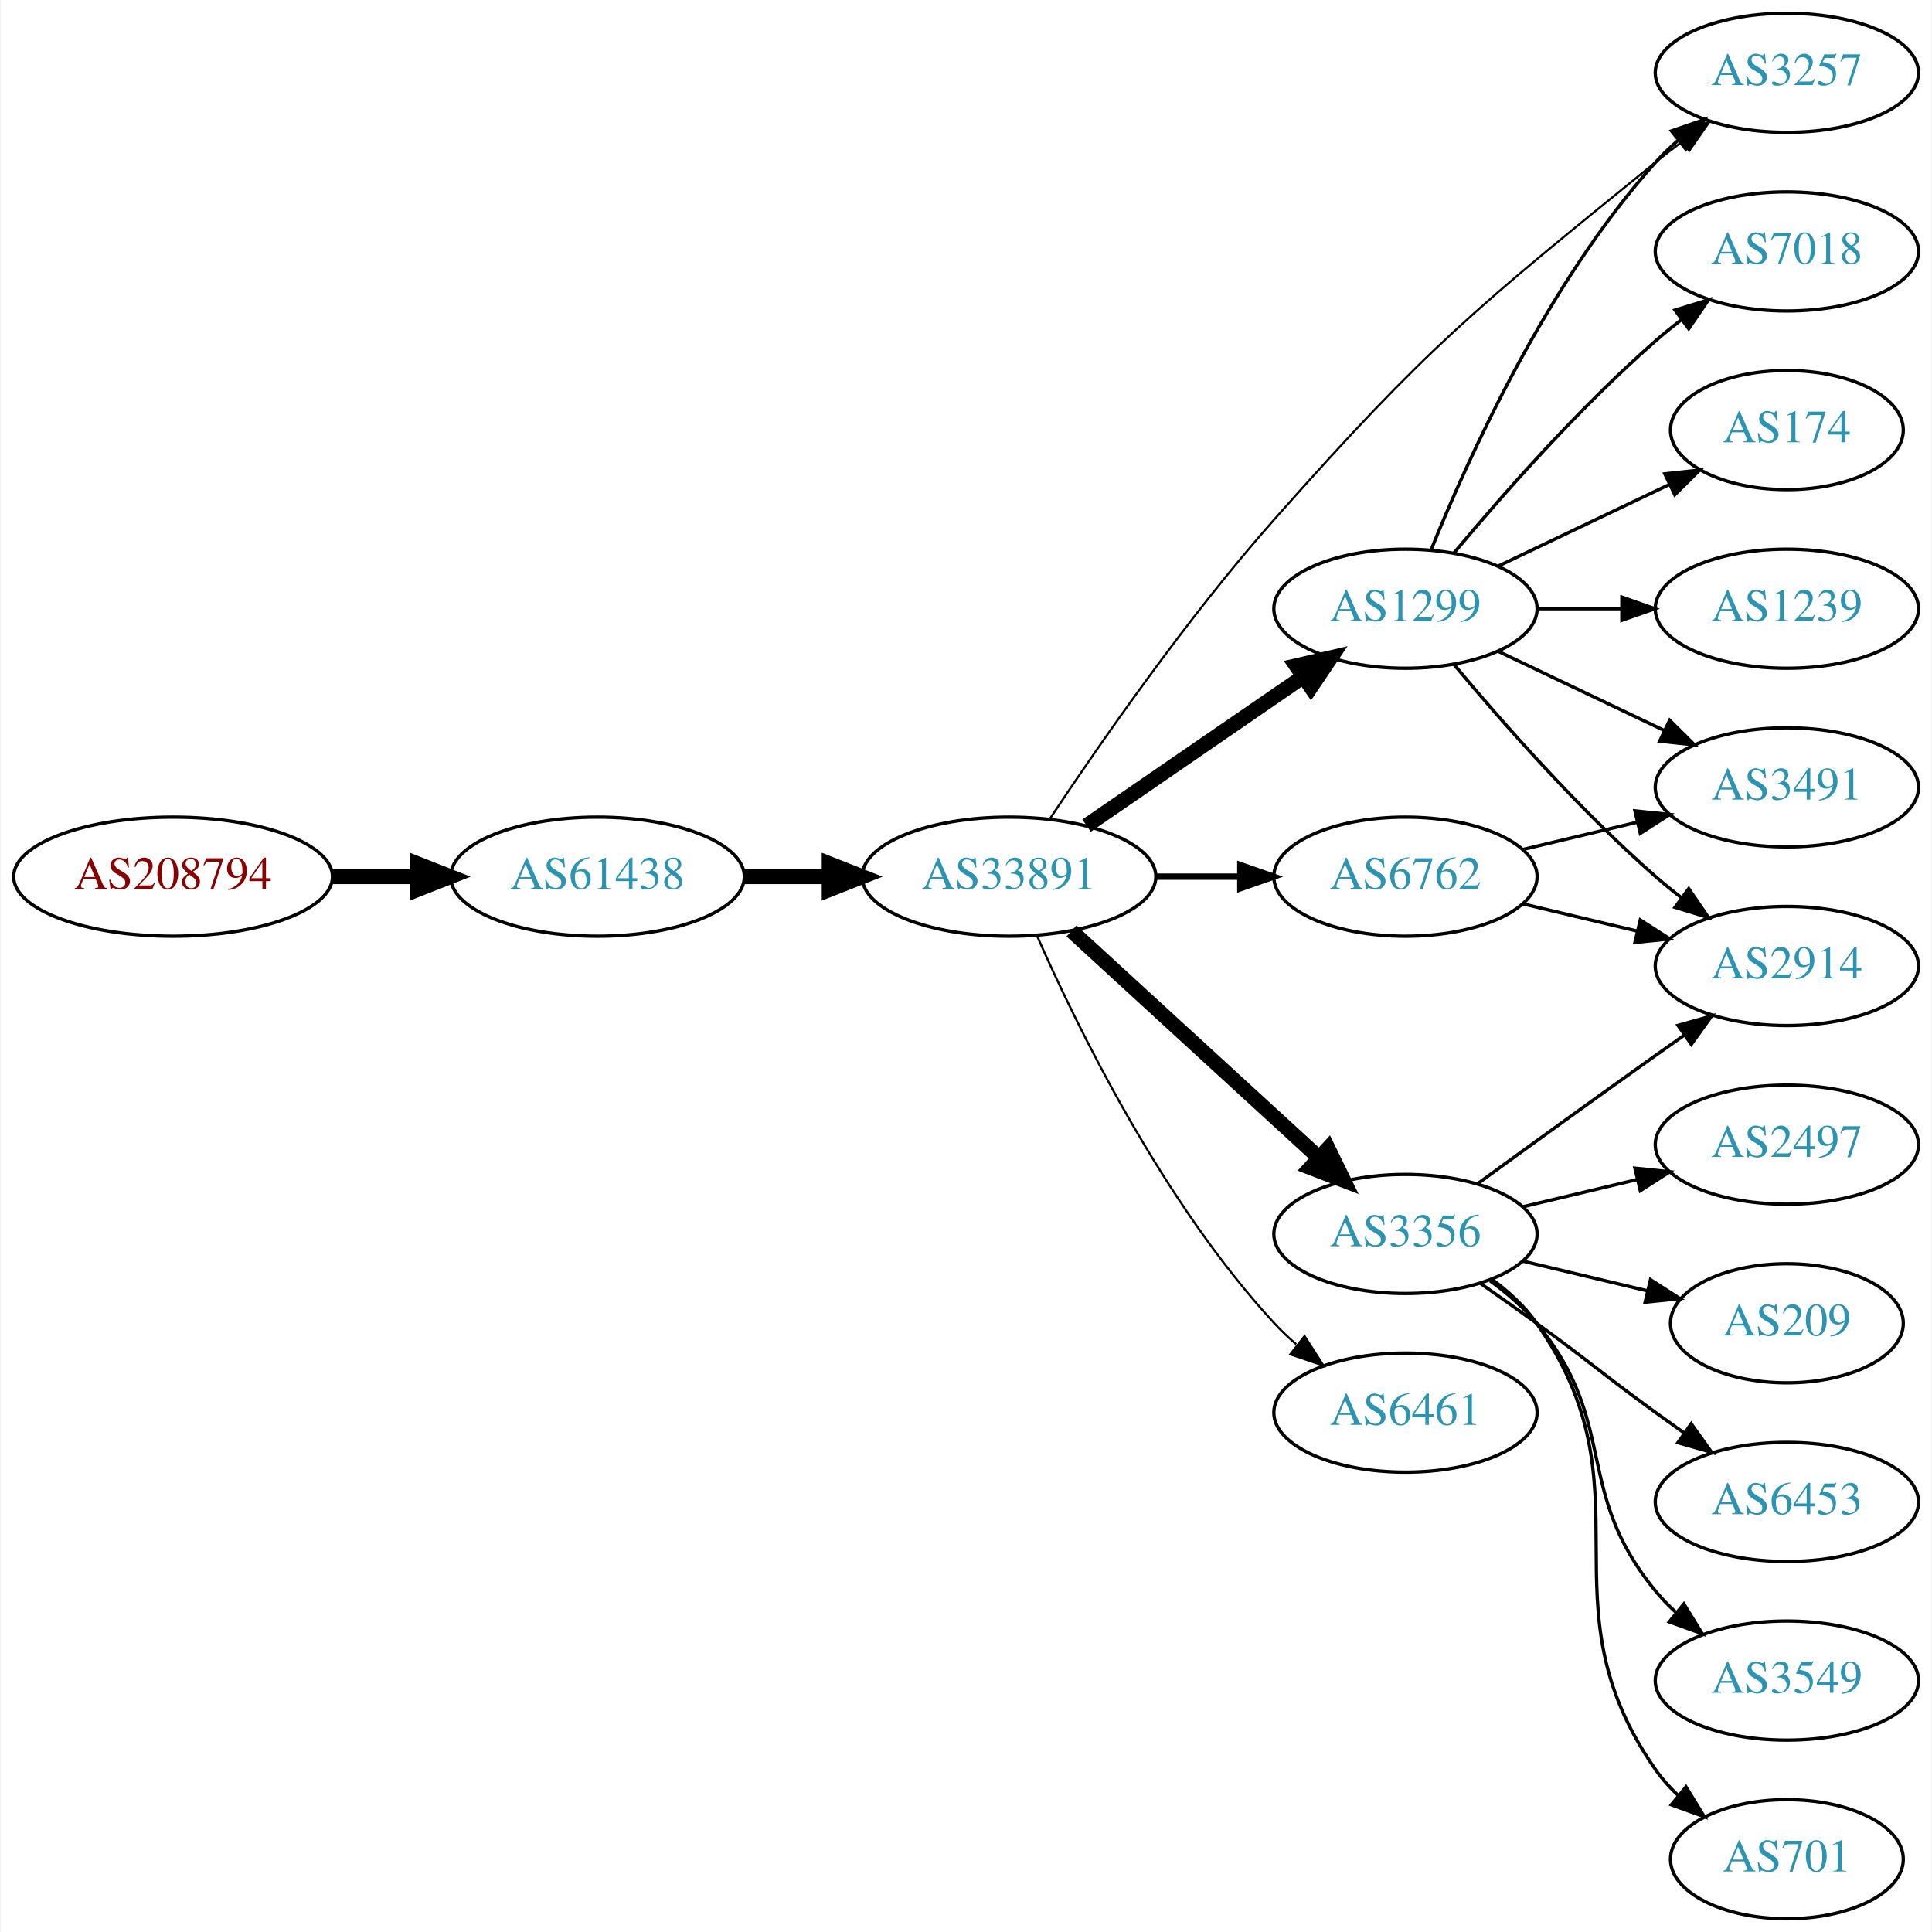
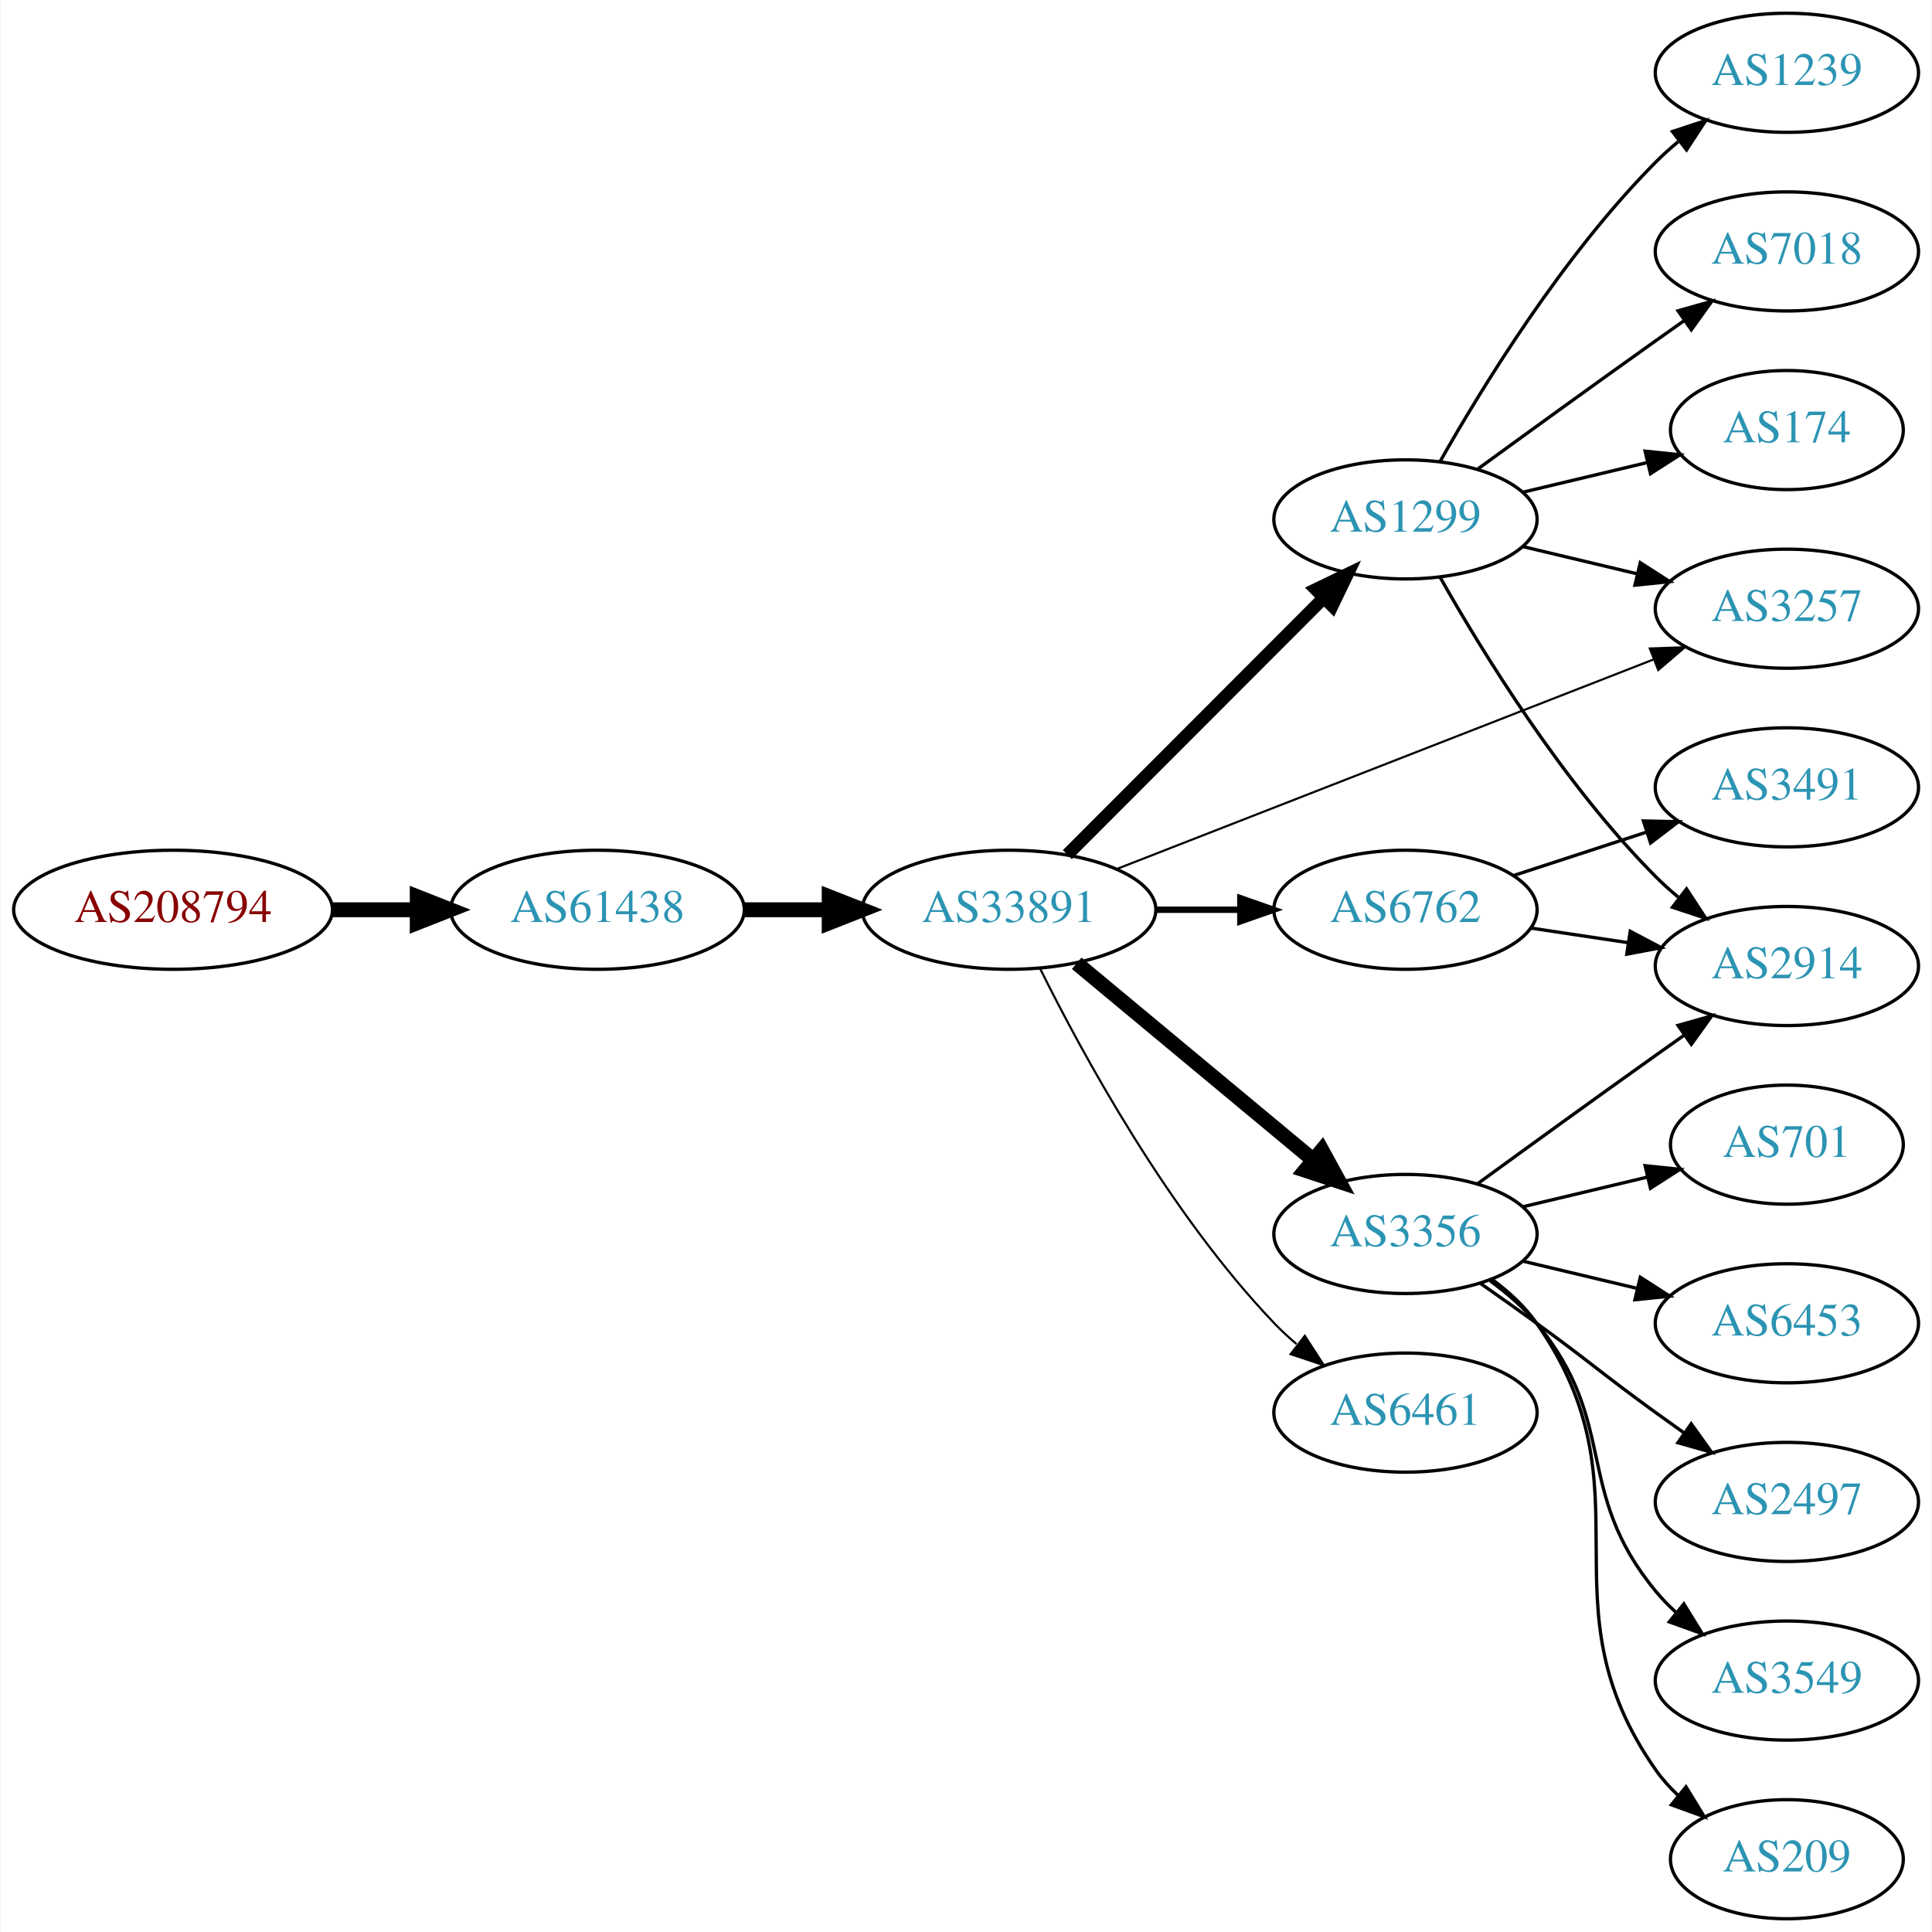
<svg xmlns="http://www.w3.org/2000/svg" xmlns:xlink="http://www.w3.org/1999/xlink" width="584pt" height="584pt" viewBox="0.00 0.00 583.56 584.00">
  <g id="graph0" class="graph" transform="scale(1 1) rotate(0) translate(4 580)">
    <polygon fill="white" stroke="none" points="-4,4 -4,-580 579.562,-580 579.562,4 -4,4" />
    <g id="node1" class="node">
      <g id="a_node1">
        <a xlink:href="/asn/208794" xlink:title="AS208794 ~ Wolfgang Michael Brandstaetter [AT]">
-           <ellipse fill="#ffffff" stroke="black" cx="48.096" cy="-315" rx="48.192" ry="18" />
-           <text text-anchor="middle" x="48.096" y="-311.3" font-family="Times,serif" font-size="14.00" fill="#880000">AS208794</text>
+           <ellipse fill="#ffffff" stroke="black" cx="48.096" cy="-305" rx="48.192" ry="18" />
+           <text text-anchor="middle" x="48.096" y="-301.3" font-family="Times,serif" font-size="14.00" fill="#880000">AS208794</text>
        </a>
      </g>
    </g>
    <g id="node2" class="node">
      <g id="a_node2">
        <a xlink:href="/asn/61438" xlink:title="AS61438 ~ ip-it consult GmbH [AT]">
-           <ellipse fill="#ffffff" stroke="black" cx="176.388" cy="-315" rx="44.393" ry="18" />
-           <text text-anchor="middle" x="176.388" y="-311.3" font-family="Times,serif" font-size="14.00" fill="#2c94b3">AS61438</text>
+           <ellipse fill="#ffffff" stroke="black" cx="176.388" cy="-305" rx="44.393" ry="18" />
+           <text text-anchor="middle" x="176.388" y="-301.3" font-family="Times,serif" font-size="14.00" fill="#2c94b3">AS61438</text>
        </a>
      </g>
    </g>
    <g id="edge1" class="edge">
-       <path fill="none" stroke="black" stroke-width="4.5" d="M96.481,-315C104.742,-315 113.386,-315 121.799,-315" />
-       <polygon fill="black" stroke="black" stroke-width="4.5" points="121.904,-318.938 131.904,-315 121.904,-311.063 121.904,-318.938" />
+       <path fill="none" stroke="black" stroke-width="4.5" d="M96.481,-305C104.742,-305 113.386,-305 121.799,-305" />
+       <polygon fill="black" stroke="black" stroke-width="4.5" points="121.904,-308.938 131.904,-305 121.904,-301.063 121.904,-308.938" />
    </g>
    <g id="node3" class="node">
      <g id="a_node3">
        <a xlink:href="/asn/33891" xlink:title="AS33891 ~ CORE-BACKBONE GMBH GLOBAL NETWORK [DE]">
-           <ellipse fill="#ffffff" stroke="black" cx="300.78" cy="-315" rx="44.393" ry="18" />
-           <text text-anchor="middle" x="300.78" y="-311.3" font-family="Times,serif" font-size="14.00" fill="#2c94b3">AS33891</text>
+           <ellipse fill="#ffffff" stroke="black" cx="300.78" cy="-305" rx="44.393" ry="18" />
+           <text text-anchor="middle" x="300.78" y="-301.3" font-family="Times,serif" font-size="14.00" fill="#2c94b3">AS33891</text>
        </a>
      </g>
    </g>
    <g id="edge2" class="edge">
-       <path fill="none" stroke="black" stroke-width="4.5" d="M220.883,-315C229.089,-315 237.761,-315 246.233,-315" />
-       <polygon fill="black" stroke="black" stroke-width="4.5" points="246.424,-318.938 256.424,-315 246.424,-311.063 246.424,-318.938" />
+       <path fill="none" stroke="black" stroke-width="4.5" d="M220.883,-305C229.089,-305 237.761,-305 246.233,-305" />
+       <polygon fill="black" stroke="black" stroke-width="4.5" points="246.424,-308.938 256.424,-305 246.424,-301.063 246.424,-308.938" />
    </g>
    <g id="node4" class="node">
      <g id="a_node4">
        <a xlink:href="/asn/3356" xlink:title="AS3356 ~ Level 3 Parent, LLC [US]">
          <ellipse fill="#ffffff" stroke="black" cx="420.622" cy="-207" rx="39.794" ry="18" />
          <text text-anchor="middle" x="420.622" y="-203.3" font-family="Times,serif" font-size="14.00" fill="#2c94b3">AS3356</text>
        </a>
      </g>
    </g>
    <g id="edge3" class="edge">
-       <path fill="none" stroke="black" stroke-width="4.5" d="M319.677,-298.597C339.606,-280.333 371.963,-250.678 394.44,-230.079" />
-       <polygon fill="black" stroke="black" stroke-width="4.5" points="397.23,-232.863 401.942,-223.203 391.91,-227.057 397.23,-232.863" />
+       <path fill="none" stroke="black" stroke-width="4.5" d="M321.239,-288.817C340.716,-272.62 370.84,-247.569 392.624,-229.452" />
+       <polygon fill="black" stroke="black" stroke-width="4.5" points="395.354,-232.303 400.525,-222.882 390.319,-226.248 395.354,-232.303" />
    </g>
    <g id="node5" class="node">
      <g id="a_node5">
        <a xlink:href="/asn/1299" xlink:title="AS1299 ~ Telia Carrier [EU]">
-           <ellipse fill="#ffffff" stroke="black" cx="420.622" cy="-396" rx="39.794" ry="18" />
-           <text text-anchor="middle" x="420.622" y="-392.3" font-family="Times,serif" font-size="14.00" fill="#2c94b3">AS1299</text>
+           <ellipse fill="#ffffff" stroke="black" cx="420.622" cy="-423" rx="39.794" ry="18" />
+           <text text-anchor="middle" x="420.622" y="-419.3" font-family="Times,serif" font-size="14.00" fill="#2c94b3">AS1299</text>
        </a>
      </g>
    </g>
    <g id="edge4" class="edge">
-       <path fill="none" stroke="black" stroke-width="4.5" d="M324.222,-330.426C342.804,-343.198 369.365,-361.455 389.744,-375.463" />
-       <polygon fill="black" stroke="black" stroke-width="4.5" points="387.587,-378.758 398.058,-381.178 392.048,-372.269 387.587,-378.758" />
+       <path fill="none" stroke="black" stroke-width="3.857" d="M318.414,-321.656C338.592,-341.861 372.755,-376.07 395.742,-399.088" />
+       <polygon fill="black" stroke="black" stroke-width="3.857" points="393.53,-401.826 403.073,-406.428 398.483,-396.879 393.53,-401.826" />
    </g>
    <g id="node6" class="node">
      <g id="a_node6">
+         <a xlink:href="/asn/6762" xlink:title="AS6762 ~ TELECOM ITALIA SPARKLE S.p.A. [IT]">
+           <ellipse fill="#ffffff" stroke="black" cx="420.622" cy="-305" rx="39.794" ry="18" />
+           <text text-anchor="middle" x="420.622" y="-301.3" font-family="Times,serif" font-size="14.00" fill="#2c94b3">AS6762</text>
+         </a>
+       </g>
+     </g>
+     <g id="edge5" class="edge">
+       <path fill="none" stroke="black" stroke-width="1.929" d="M344.991,-305C353.303,-305 362.066,-305 370.548,-305" />
+       <polygon fill="black" stroke="black" stroke-width="1.929" points="370.707,-308.5 380.707,-305 370.707,-301.5 370.707,-308.5" />
+     </g>
+     <g id="node7" class="node">
+       <g id="a_node7">
        <a xlink:href="/asn/6461" xlink:title="AS6461 ~ Zayo Bandwidth [US]">
          <ellipse fill="#ffffff" stroke="black" cx="420.622" cy="-153" rx="39.794" ry="18" />
          <text text-anchor="middle" x="420.622" y="-149.3" font-family="Times,serif" font-size="14.00" fill="#2c94b3">AS6461</text>
        </a>
      </g>
    </g>
-     <g id="edge5" class="edge">
-       <path fill="none" stroke="black" stroke-width="0.643" d="M309.196,-297.239C321.264,-269.817 347.235,-216.527 380.976,-180 383.006,-177.802 385.245,-175.681 387.591,-173.66" />
-       <polygon fill="black" stroke="black" stroke-width="0.643" points="390.118,-176.126 395.835,-167.206 385.804,-170.614 390.118,-176.126" />
-     </g>
-     <g id="node7" class="node">
-       <g id="a_node7">
-         <a xlink:href="/asn/6762" xlink:title="AS6762 ~ TELECOM ITALIA SPARKLE S.p.A. [IT]">
-           <ellipse fill="#ffffff" stroke="black" cx="420.622" cy="-315" rx="39.794" ry="18" />
-           <text text-anchor="middle" x="420.622" y="-311.3" font-family="Times,serif" font-size="14.00" fill="#2c94b3">AS6762</text>
-         </a>
-       </g>
-     </g>
    <g id="edge6" class="edge">
-       <path fill="none" stroke="black" stroke-width="1.929" d="M344.991,-315C353.303,-315 362.066,-315 370.548,-315" />
-       <polygon fill="black" stroke="black" stroke-width="1.929" points="370.707,-318.5 380.707,-315 370.707,-311.5 370.707,-318.5" />
+       <path fill="none" stroke="black" stroke-width="0.643" d="M310.127,-287.329C322.85,-261.645 349.022,-213.427 380.976,-180 383.044,-177.837 385.309,-175.741 387.674,-173.737" />
+       <polygon fill="black" stroke="black" stroke-width="0.643" points="390.196,-176.21 395.951,-167.315 385.904,-170.679 390.196,-176.21" />
    </g>
    <g id="node8" class="node">
      <g id="a_node8">
        <a xlink:href="/asn/3257" xlink:title="AS3257 ~ GTT [DE]">
-           <ellipse fill="#ffffff" stroke="black" cx="535.915" cy="-558" rx="39.794" ry="18" />
-           <text text-anchor="middle" x="535.915" y="-554.3" font-family="Times,serif" font-size="14.00" fill="#2c94b3">AS3257</text>
+           <ellipse fill="#ffffff" stroke="black" cx="535.915" cy="-396" rx="39.794" ry="18" />
+           <text text-anchor="middle" x="535.915" y="-392.3" font-family="Times,serif" font-size="14.00" fill="#2c94b3">AS3257</text>
        </a>
      </g>
    </g>
    <g id="edge7" class="edge">
-       <path fill="none" stroke="black" stroke-width="0.643" d="M313.195,-332.588C327.814,-354.61 354.444,-393.077 380.976,-423 427.556,-475.535 441.731,-486.782 496.269,-531 498.812,-533.062 501.504,-535.139 504.236,-537.175" />
-       <polygon fill="black" stroke="black" stroke-width="0.643" points="502.29,-540.087 512.444,-543.109 506.391,-534.414 502.29,-540.087" />
+       <path fill="none" stroke="black" stroke-width="0.643" d="M333.221,-317.273C375.254,-333.679 449.756,-362.76 495.496,-380.613" />
+       <polygon fill="black" stroke="black" stroke-width="0.643" points="494.487,-383.977 505.076,-384.353 497.033,-377.456 494.487,-383.977" />
    </g>
    <g id="node9" class="node">
      <g id="a_node9">
        <a xlink:href="/asn/3549" xlink:title="AS3549 ~ Level 3 Parent, LLC [US]">
          <ellipse fill="#ffffff" stroke="black" cx="535.915" cy="-72" rx="39.794" ry="18" />
          <text text-anchor="middle" x="535.915" y="-68.3" font-family="Times,serif" font-size="14.00" fill="#2c94b3">AS3549</text>
        </a>
      </g>
    </g>
    <g id="edge8" class="edge">
      <path fill="none" stroke="black" d="M446.203,-192.844C451.297,-189.128 456.311,-184.799 460.269,-180 485.333,-149.606 471.204,-129.394 496.269,-99 498.124,-96.751 500.211,-94.604 502.43,-92.576" />
      <polygon fill="black" stroke="black" points="504.778,-95.177 510.334,-86.156 500.365,-89.744 504.778,-95.177" />
    </g>
    <g id="node10" class="node">
      <g id="a_node10">
        <a xlink:href="/asn/2914" xlink:title="AS2914 ~ NTT America, Inc. [US]">
          <ellipse fill="#ffffff" stroke="black" cx="535.915" cy="-288" rx="39.794" ry="18" />
          <text text-anchor="middle" x="535.915" y="-284.3" font-family="Times,serif" font-size="14.00" fill="#2c94b3">AS2914</text>
        </a>
      </g>
    </g>
    <g id="edge9" class="edge">
      <path fill="none" stroke="black" d="M442.471,-222.222C457.404,-233.091 478.018,-248.025 496.269,-261 499.089,-263.005 502.032,-265.085 504.98,-267.159" />
      <polygon fill="black" stroke="black" points="503.008,-270.05 513.205,-272.926 507.026,-264.319 503.008,-270.05" />
    </g>
    <g id="node11" class="node">
      <g id="a_node11">
-         <a xlink:href="/asn/701" xlink:title="AS701 ~ UUNET [US]">
+         <a xlink:href="/asn/209" xlink:title="AS209 ~ CenturyLink Communications, LLC [US]">
          <ellipse fill="#ffffff" stroke="black" cx="535.915" cy="-18" rx="35.194" ry="18" />
-           <text text-anchor="middle" x="535.915" y="-14.3" font-family="Times,serif" font-size="14.00" fill="#2c94b3">AS701</text>
+           <text text-anchor="middle" x="535.915" y="-14.3" font-family="Times,serif" font-size="14.00" fill="#2c94b3">AS209</text>
        </a>
      </g>
    </g>
    <g id="edge10" class="edge">
      <path fill="none" stroke="black" d="M446.782,-193.284C451.846,-189.545 456.701,-185.096 460.269,-180 495.882,-129.131 460.655,-95.869 496.269,-45 498.193,-42.251 500.493,-39.69 502.997,-37.327" />
      <polygon fill="black" stroke="black" points="505.414,-39.873 510.959,-30.844 500.994,-34.445 505.414,-39.873" />
    </g>
    <g id="node12" class="node">
      <g id="a_node12">
-         <a xlink:href="/asn/2497" xlink:title="AS2497 ~ Internet Initiative Japan Inc. [JP]">
-           <ellipse fill="#ffffff" stroke="black" cx="535.915" cy="-234" rx="39.794" ry="18" />
-           <text text-anchor="middle" x="535.915" y="-230.3" font-family="Times,serif" font-size="14.00" fill="#2c94b3">AS2497</text>
+         <a xlink:href="/asn/701" xlink:title="AS701 ~ UUNET [US]">
+           <ellipse fill="#ffffff" stroke="black" cx="535.915" cy="-234" rx="35.194" ry="18" />
+           <text text-anchor="middle" x="535.915" y="-230.3" font-family="Times,serif" font-size="14.00" fill="#2c94b3">AS701</text>
        </a>
      </g>
    </g>
    <g id="edge11" class="edge">
-       <path fill="none" stroke="black" d="M456.229,-215.248C467.101,-217.838 479.255,-220.735 490.698,-223.462" />
-       <polygon fill="black" stroke="black" points="489.981,-226.889 500.52,-225.803 491.604,-220.08 489.981,-226.889" />
+       <path fill="none" stroke="black" d="M456.229,-215.248C468.024,-218.058 481.329,-221.229 493.596,-224.153" />
+       <polygon fill="black" stroke="black" points="493.062,-227.624 503.601,-226.537 494.685,-220.814 493.062,-227.624" />
    </g>
    <g id="node13" class="node">
      <g id="a_node13">
-         <a xlink:href="/asn/209" xlink:title="AS209 ~ CenturyLink Communications, LLC [US]">
-           <ellipse fill="#ffffff" stroke="black" cx="535.915" cy="-180" rx="35.194" ry="18" />
-           <text text-anchor="middle" x="535.915" y="-176.3" font-family="Times,serif" font-size="14.00" fill="#2c94b3">AS209</text>
+         <a xlink:href="/asn/6453" xlink:title="AS6453 ~ TATA COMMUNICATIONS (AMERICA) INC [US]">
+           <ellipse fill="#ffffff" stroke="black" cx="535.915" cy="-180" rx="39.794" ry="18" />
+           <text text-anchor="middle" x="535.915" y="-176.3" font-family="Times,serif" font-size="14.00" fill="#2c94b3">AS6453</text>
        </a>
      </g>
    </g>
    <g id="edge12" class="edge">
-       <path fill="none" stroke="black" d="M456.229,-198.752C468.024,-195.942 481.329,-192.771 493.596,-189.847" />
-       <polygon fill="black" stroke="black" points="494.685,-193.186 503.601,-187.463 493.062,-186.376 494.685,-193.186" />
+       <path fill="none" stroke="black" d="M456.229,-198.752C467.101,-196.162 479.255,-193.265 490.698,-190.538" />
+       <polygon fill="black" stroke="black" points="491.604,-193.92 500.52,-188.197 489.981,-187.111 491.604,-193.92" />
    </g>
    <g id="node14" class="node">
      <g id="a_node14">
-         <a xlink:href="/asn/6453" xlink:title="AS6453 ~ TATA COMMUNICATIONS (AMERICA) INC [US]">
+         <a xlink:href="/asn/2497" xlink:title="AS2497 ~ Internet Initiative Japan Inc. [JP]">
          <ellipse fill="#ffffff" stroke="black" cx="535.915" cy="-126" rx="39.794" ry="18" />
-           <text text-anchor="middle" x="535.915" y="-122.3" font-family="Times,serif" font-size="14.00" fill="#2c94b3">AS6453</text>
+           <text text-anchor="middle" x="535.915" y="-122.3" font-family="Times,serif" font-size="14.00" fill="#2c94b3">AS2497</text>
        </a>
      </g>
    </g>
    <g id="edge13" class="edge">
      <path fill="none" stroke="black" d="M443.379,-191.991C448.914,-188.121 454.833,-183.936 460.269,-180 476.469,-168.271 480.069,-164.729 496.269,-153 499.072,-150.971 502.003,-148.875 504.944,-146.79" />
      <polygon fill="black" stroke="black" points="506.995,-149.627 513.158,-141.009 502.966,-143.903 506.995,-149.627" />
    </g>
-     <g id="edge19" class="edge">
-       <path fill="none" stroke="black" d="M428.37,-413.787C439.421,-441.243 463.474,-494.578 496.269,-531 498.271,-533.224 500.49,-535.363 502.822,-537.397" />
-       <polygon fill="black" stroke="black" points="501.021,-540.433 511.041,-543.873 505.353,-534.935 501.021,-540.433" />
+     <g id="edge14" class="edge">
+       <path fill="none" stroke="black" d="M456.229,-414.752C467.101,-412.162 479.255,-409.265 490.698,-406.538" />
+       <polygon fill="black" stroke="black" points="491.604,-409.92 500.52,-404.197 489.981,-403.111 491.604,-409.92" />
    </g>
    <g id="edge18" class="edge">
-       <path fill="none" stroke="black" d="M435.252,-379.183C449.535,-362.071 473.081,-335.255 496.269,-315 498.734,-312.846 501.373,-310.706 504.07,-308.628" />
-       <polygon fill="black" stroke="black" points="506.244,-311.375 512.225,-302.63 502.095,-305.736 506.244,-311.375" />
+       <path fill="none" stroke="black" d="M431.082,-405.51C443.864,-382.904 468.296,-343.114 496.269,-315 498.379,-312.879 500.676,-310.812 503.061,-308.829" />
+       <polygon fill="black" stroke="black" points="505.577,-311.31 511.376,-302.444 501.313,-305.758 505.577,-311.31" />
    </g>
    <g id="node15" class="node">
      <g id="a_node15">
+         <a xlink:href="/asn/1239" xlink:title="AS1239 ~ Sprint [US]">
+           <ellipse fill="#ffffff" stroke="black" cx="535.915" cy="-558" rx="39.794" ry="18" />
+           <text text-anchor="middle" x="535.915" y="-554.3" font-family="Times,serif" font-size="14.00" fill="#2c94b3">AS1239</text>
+         </a>
+       </g>
+     </g>
+     <g id="edge15" class="edge">
+       <path fill="none" stroke="black" d="M431.082,-440.49C443.864,-463.096 468.296,-502.886 496.269,-531 498.379,-533.121 500.676,-535.188 503.061,-537.171" />
+       <polygon fill="black" stroke="black" points="501.313,-540.242 511.376,-543.556 505.577,-534.69 501.313,-540.242" />
+     </g>
+     <g id="node16" class="node">
+       <g id="a_node16">
+         <a xlink:href="/asn/7018" xlink:title="AS7018 ~ AT&amp;T Services, Inc. [US]">
+           <ellipse fill="#ffffff" stroke="black" cx="535.915" cy="-504" rx="39.794" ry="18" />
+           <text text-anchor="middle" x="535.915" y="-500.3" font-family="Times,serif" font-size="14.00" fill="#2c94b3">AS7018</text>
+         </a>
+       </g>
+     </g>
+     <g id="edge16" class="edge">
+       <path fill="none" stroke="black" d="M442.471,-438.222C457.404,-449.091 478.018,-464.025 496.269,-477 499.089,-479.005 502.032,-481.085 504.98,-483.159" />
+       <polygon fill="black" stroke="black" points="503.008,-486.05 513.205,-488.926 507.026,-480.319 503.008,-486.05" />
+     </g>
+     <g id="node17" class="node">
+       <g id="a_node17">
        <a xlink:href="/asn/174" xlink:title="AS174 ~ Cogent Communications [US]">
          <ellipse fill="#ffffff" stroke="black" cx="535.915" cy="-450" rx="35.194" ry="18" />
          <text text-anchor="middle" x="535.915" y="-446.3" font-family="Times,serif" font-size="14.00" fill="#2c94b3">AS174</text>
        </a>
      </g>
    </g>
-     <g id="edge14" class="edge">
-       <path fill="none" stroke="black" d="M448.759,-408.934C464.19,-416.29 483.676,-425.577 500.211,-433.459" />
-       <polygon fill="black" stroke="black" points="499.02,-436.768 509.553,-437.911 502.032,-430.449 499.02,-436.768" />
-     </g>
-     <g id="node16" class="node">
-       <g id="a_node16">
+     <g id="edge17" class="edge">
+       <path fill="none" stroke="black" d="M456.229,-431.248C468.024,-434.058 481.329,-437.229 493.596,-440.153" />
+       <polygon fill="black" stroke="black" points="493.062,-443.624 503.601,-442.537 494.685,-436.814 493.062,-443.624" />
+     </g>
+     <g id="edge20" class="edge">
+       <path fill="none" stroke="black" d="M458.405,-299.481C467.804,-298.07 478.038,-296.535 487.875,-295.059" />
+       <polygon fill="black" stroke="black" points="488.559,-298.495 497.929,-293.55 487.52,-291.573 488.559,-298.495" />
+     </g>
+     <g id="node18" class="node">
+       <g id="a_node18">
        <a xlink:href="/asn/3491" xlink:title="AS3491 ~ PCCW Global, Inc. [US]">
          <ellipse fill="#ffffff" stroke="black" cx="535.915" cy="-342" rx="39.794" ry="18" />
          <text text-anchor="middle" x="535.915" y="-338.3" font-family="Times,serif" font-size="14.00" fill="#2c94b3">AS3491</text>
        </a>
      </g>
    </g>
-     <g id="edge15" class="edge">
-       <path fill="none" stroke="black" d="M448.759,-383.066C463.753,-375.919 482.574,-366.948 498.797,-359.215" />
-       <polygon fill="black" stroke="black" points="500.479,-362.291 508,-354.829 497.467,-355.972 500.479,-362.291" />
-     </g>
-     <g id="node17" class="node">
-       <g id="a_node17">
-         <a xlink:href="/asn/1239" xlink:title="AS1239 ~ Sprint [US]">
-           <ellipse fill="#ffffff" stroke="black" cx="535.915" cy="-396" rx="39.794" ry="18" />
-           <text text-anchor="middle" x="535.915" y="-392.3" font-family="Times,serif" font-size="14.00" fill="#2c94b3">AS1239</text>
-         </a>
-       </g>
-     </g>
-     <g id="edge16" class="edge">
-       <path fill="none" stroke="black" d="M460.294,-396C468.497,-396 477.261,-396 485.794,-396" />
-       <polygon fill="black" stroke="black" points="486.033,-399.5 496.033,-396 486.033,-392.5 486.033,-399.5" />
-     </g>
-     <g id="node18" class="node">
-       <g id="a_node18">
-         <a xlink:href="/asn/7018" xlink:title="AS7018 ~ AT&amp;T Services, Inc. [US]">
-           <ellipse fill="#ffffff" stroke="black" cx="535.915" cy="-504" rx="39.794" ry="18" />
-           <text text-anchor="middle" x="535.915" y="-500.3" font-family="Times,serif" font-size="14.00" fill="#2c94b3">AS7018</text>
-         </a>
-       </g>
-     </g>
-     <g id="edge17" class="edge">
-       <path fill="none" stroke="black" d="M435.252,-412.817C449.535,-429.929 473.081,-456.745 496.269,-477 498.734,-479.154 501.373,-481.294 504.07,-483.372" />
-       <polygon fill="black" stroke="black" points="502.095,-486.264 512.225,-489.37 506.244,-480.625 502.095,-486.264" />
-     </g>
-     <g id="edge21" class="edge">
-       <path fill="none" stroke="black" d="M456.229,-306.752C467.101,-304.162 479.255,-301.265 490.698,-298.538" />
-       <polygon fill="black" stroke="black" points="491.604,-301.92 500.52,-296.197 489.981,-295.111 491.604,-301.92" />
-     </g>
-     <g id="edge20" class="edge">
-       <path fill="none" stroke="black" d="M456.229,-323.248C467.101,-325.838 479.255,-328.735 490.698,-331.462" />
-       <polygon fill="black" stroke="black" points="489.981,-334.889 500.52,-333.803 491.604,-328.08 489.981,-334.889" />
+     <g id="edge19" class="edge">
+       <path fill="none" stroke="black" d="M453.181,-315.307C465.598,-319.362 480.031,-324.076 493.283,-328.403" />
+       <polygon fill="black" stroke="black" points="492.541,-331.843 503.133,-331.62 494.714,-325.189 492.541,-331.843" />
    </g>
  </g>
</svg>
